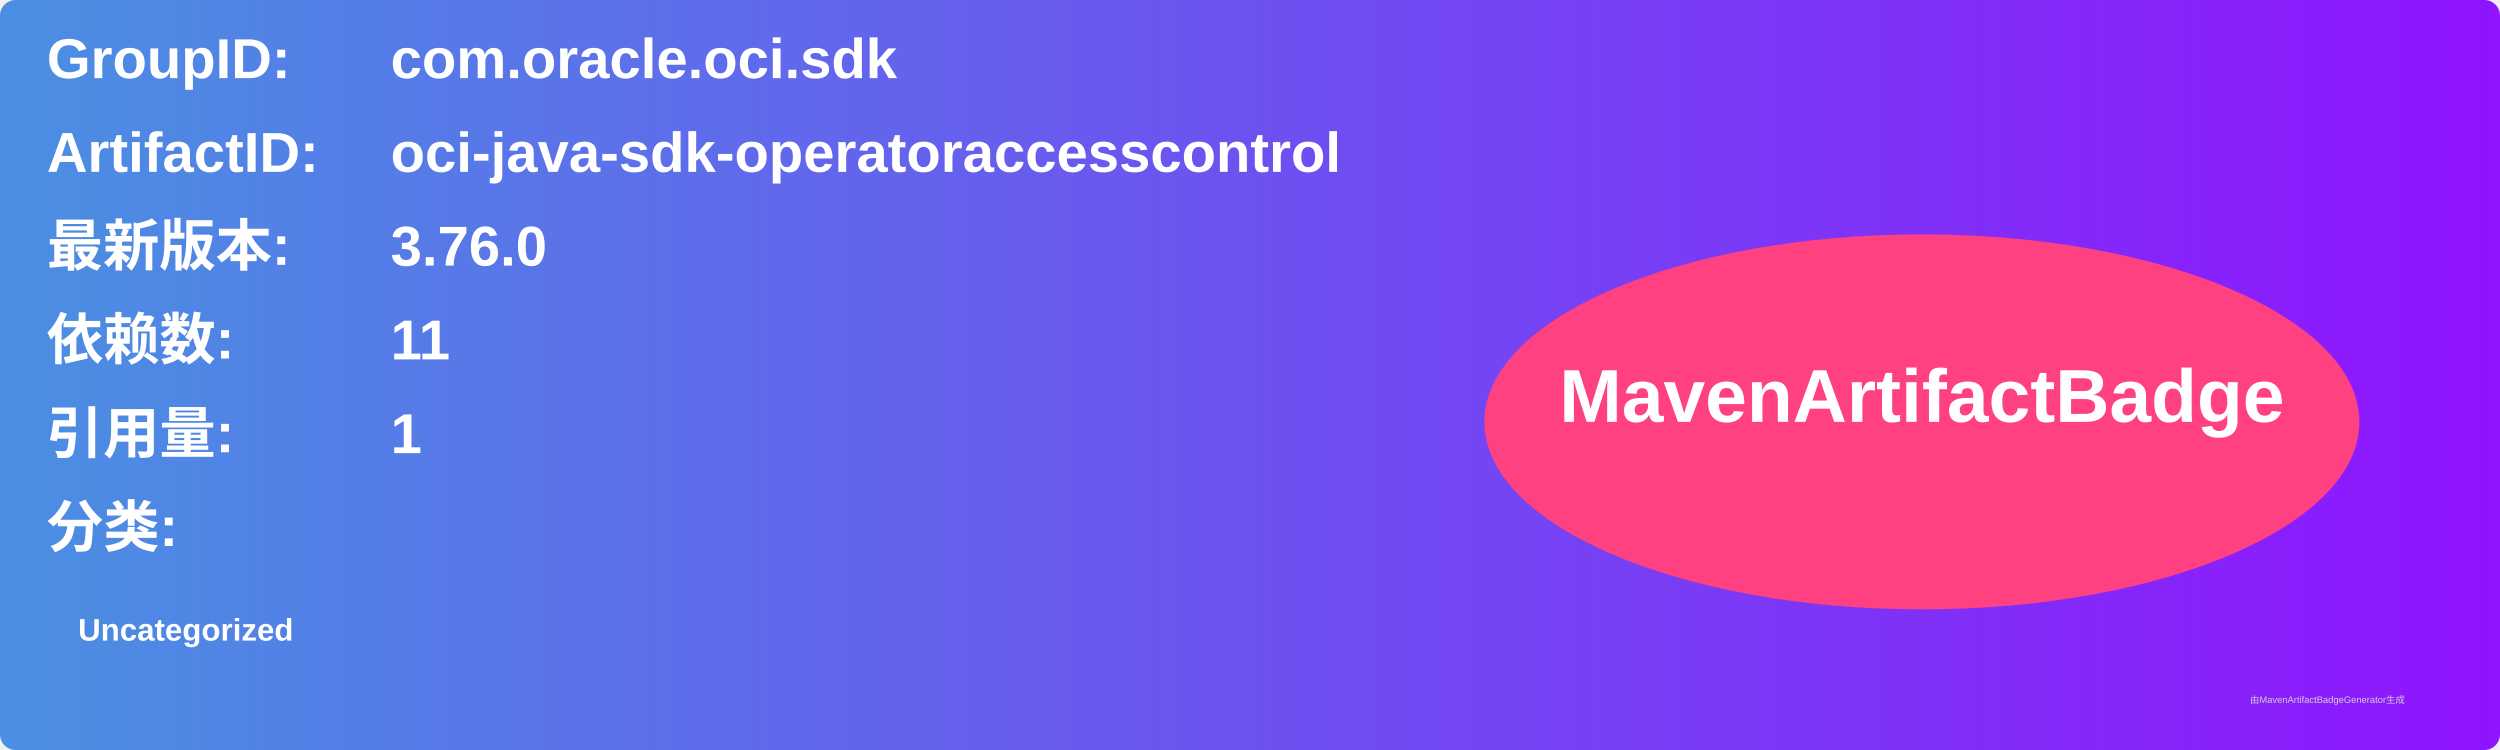
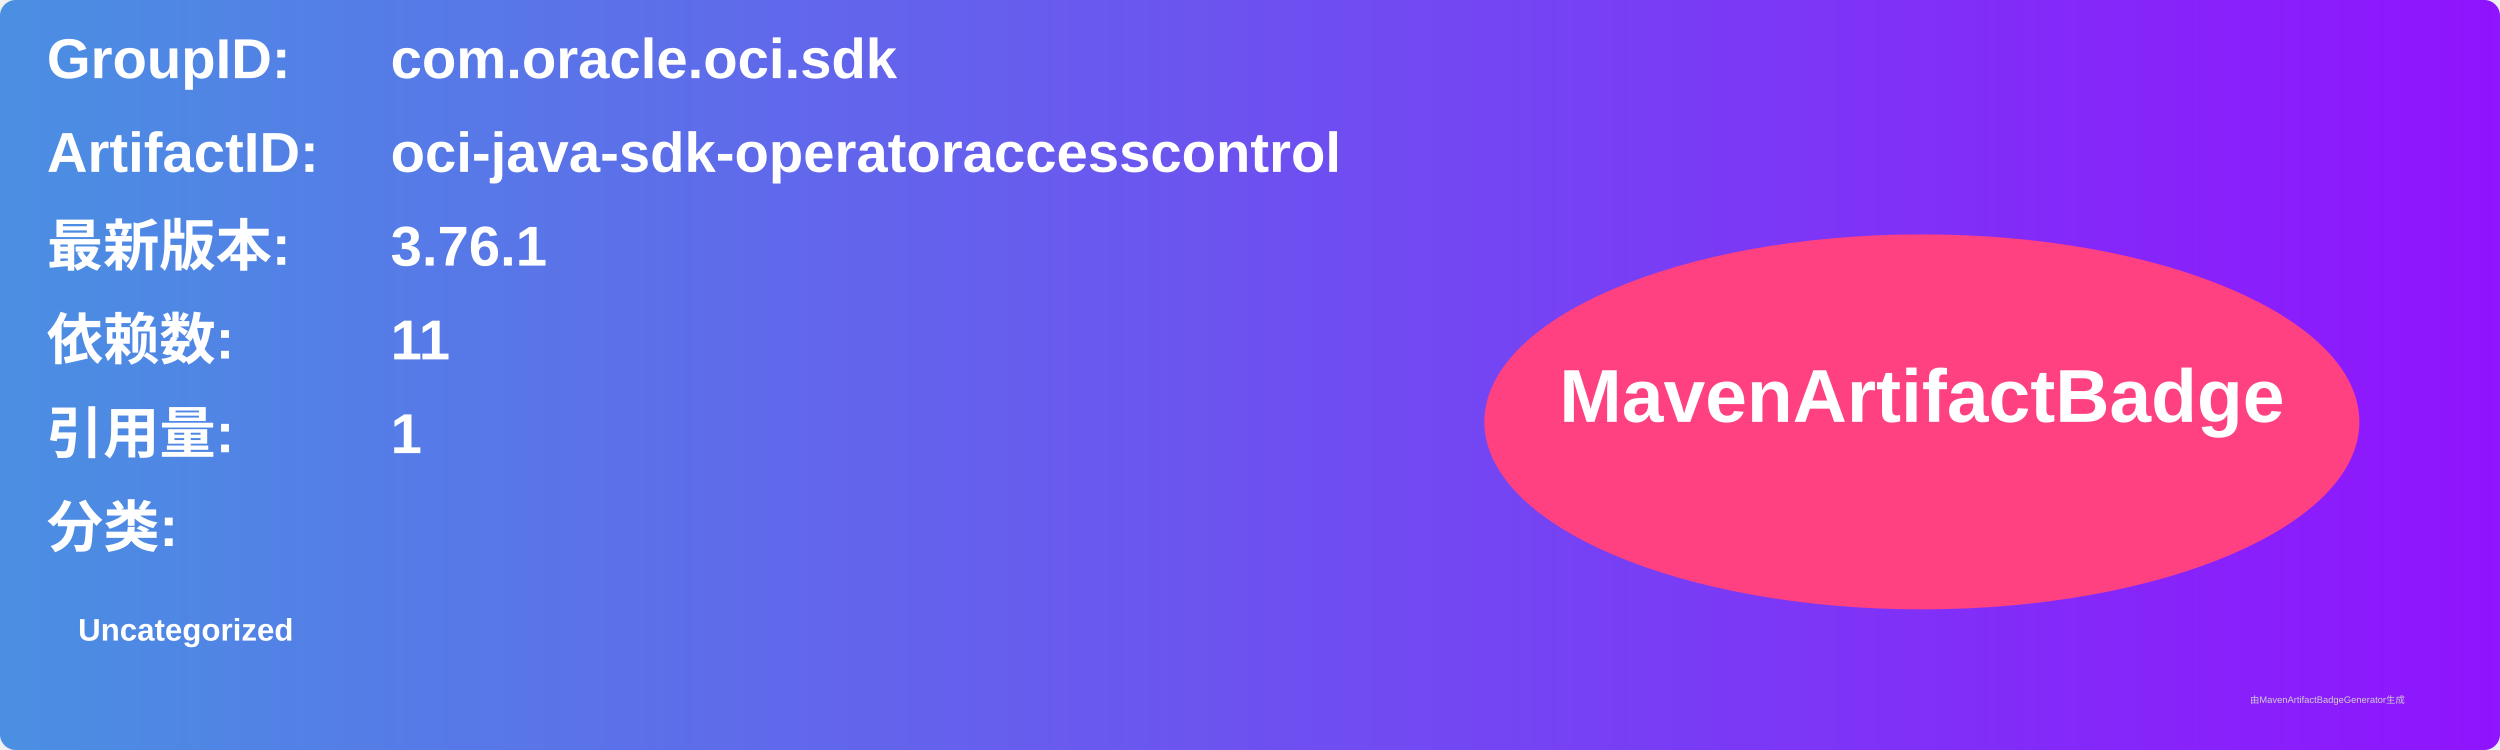
<svg xmlns="http://www.w3.org/2000/svg" width="800" height="240" viewBox="0 0 800 240">
  <linearGradient id="grad" x1="0%" y1="0%" x2="100%" y2="0%">
    <stop offset="0%" stop-color="#4a90e2" />
    <stop offset="100%" stop-color="#9013fe" />
  </linearGradient>
  <rect width="100%" height="100%" rx="5" ry="5" fill="url(#grad)" />
  <g transform="translate(15, 15)">
    <text x="0" y="10" font-family="Arial" font-size="18" fill="white" font-weight="bold" width="260">GroupID:</text>
    <text x="110" y="10" font-family="Arial" font-size="18" fill="white" font-weight="bold" width="460">com.oracle.oci.sdk</text>
    <text x="0" y="40" font-family="Arial" font-size="18" fill="white" font-weight="bold" width="260">ArtifactID:</text>
    <text x="110" y="40" font-family="Arial" font-size="18" fill="white" font-weight="bold" width="460">oci-java-sdk-operatoraccesscontrol</text>
    <text x="0" y="70" font-family="Arial" font-size="18" fill="white" font-weight="bold">最新版本:</text>
    <text x="110" y="70" font-family="Arial" font-size="18" fill="white" font-weight="bold">
-       <tspan font-weight="bold">3.76.0</tspan>
+       <tspan font-weight="bold">3.76.1</tspan>
    </text>
    <text x="0" y="100" font-family="Arial" font-size="18" fill="white" font-weight="bold">依赖数: </text>
    <text x="110" y="100" font-family="Arial" font-size="18" fill="white">
      <tspan font-weight="bold">11</tspan>
    </text>
    <text x="0" y="130" font-family="Arial" font-size="18" fill="white" font-weight="bold">引用量: </text>
    <text x="110" y="130" font-family="Arial" font-size="18" fill="white">
      <tspan font-weight="bold">1</tspan>
    </text>
    <text x="0" y="160" font-family="Arial" font-size="18" fill="white" font-weight="bold">分类:</text>
    <text x="10" y="190" font-family="Arial" font-size="10" fill="white">
      <tspan font-weight="bold">Uncategorized</tspan>
    </text>
    <ellipse cx="600" cy="120" rx="140" ry="60" fill="#ff4081" />
    <text x="600" y="120" text-anchor="middle" font-family="Arial" font-size="24" fill="white" font-weight="bold">MavenArtifactBadge</text>
  </g>
  <text x="720" y="225" font-family="Arial" font-size="3" fill="#d0d0d0">由MavenArtifactBadgeGenerator生成</text>
</svg>
